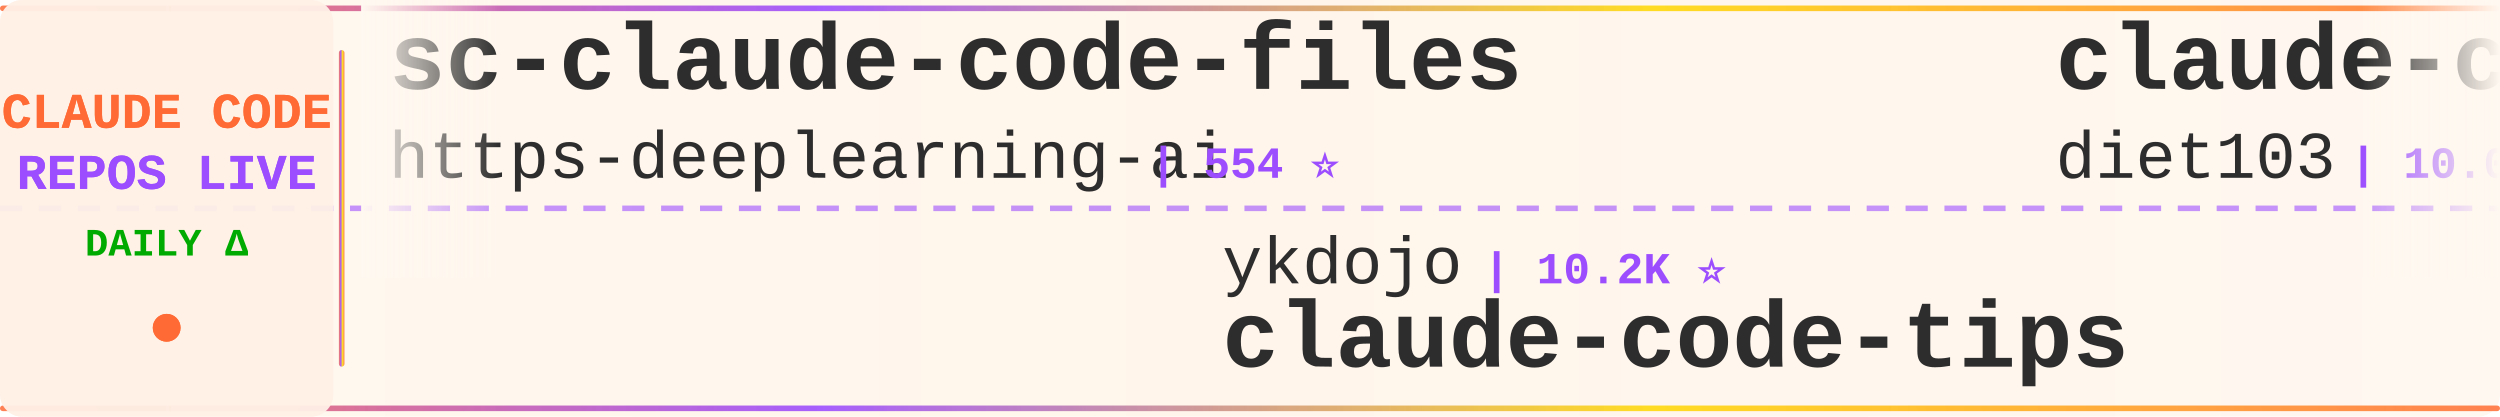
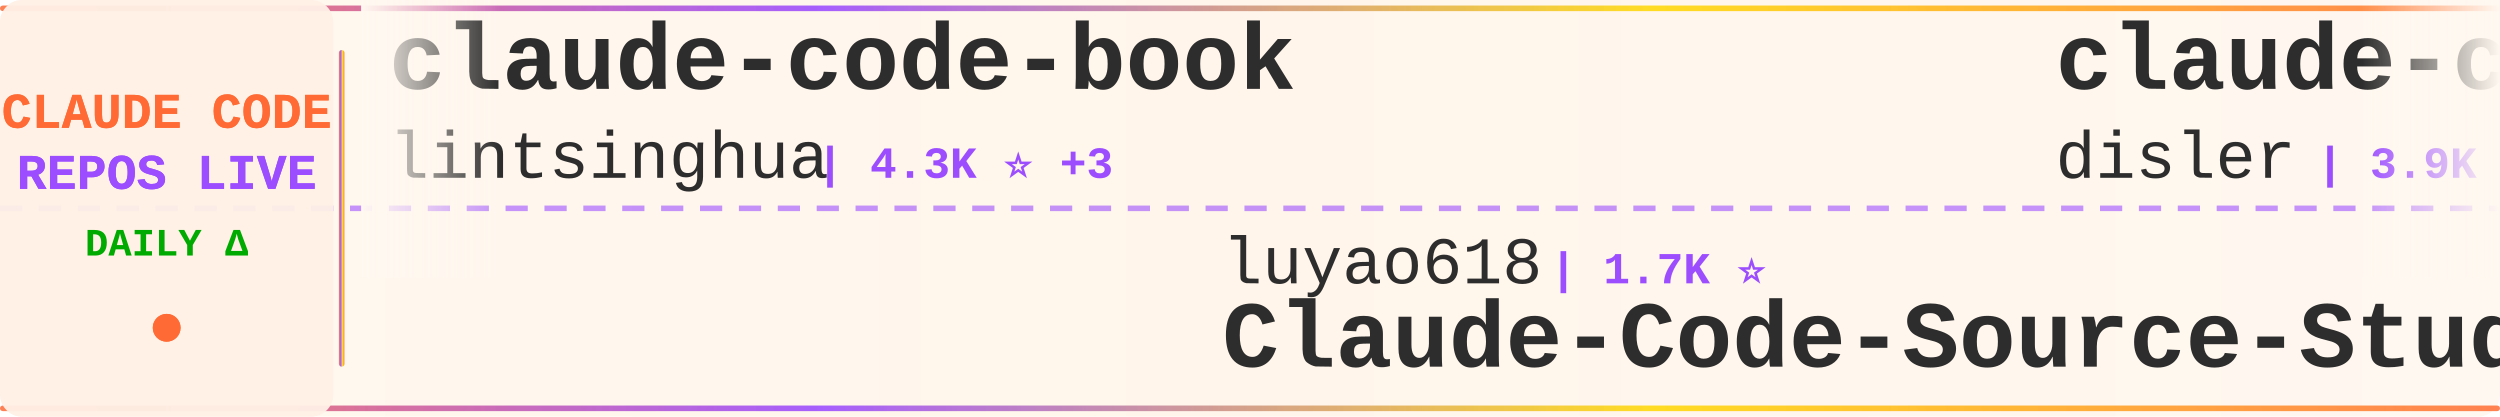
<svg xmlns="http://www.w3.org/2000/svg" width="900" height="150">
  <defs>
    <linearGradient id="tickerBg" x1="0%" y1="0%" x2="100%" y2="0%">
      <stop offset="0%" style="stop-color:#fff8f0;stop-opacity:0.98" />
      <stop offset="50%" style="stop-color:#fff5eb;stop-opacity:1" />
      <stop offset="100%" style="stop-color:#fff8f0;stop-opacity:0.98" />
    </linearGradient>
    <linearGradient id="borderGrad" x1="0%" y1="0%" x2="100%" y2="0%">
      <stop offset="0%" style="stop-color:#FF6B35;stop-opacity:0.85">
        <animate attributeName="stop-opacity" values="0.85;1;0.85" dur="2s" repeatCount="indefinite" />
      </stop>
      <stop offset="33%" style="stop-color:#9C4EFF;stop-opacity:0.9">
        <animate attributeName="stop-opacity" values="0.9;1;0.9" dur="2.2s" repeatCount="indefinite" />
      </stop>
      <stop offset="66%" style="stop-color:#FFD700;stop-opacity:0.85">
        <animate attributeName="stop-opacity" values="0.85;1;0.85" dur="1.8s" repeatCount="indefinite" />
      </stop>
      <stop offset="100%" style="stop-color:#FF6B35;stop-opacity:0.85">
        <animate attributeName="stop-opacity" values="0.85;1;0.85" dur="2s" repeatCount="indefinite" />
      </stop>
    </linearGradient>
    <filter id="textGlow">
      <feGaussianBlur stdDeviation="0.15" result="coloredBlur" />
      <feMerge>
        <feMergeNode in="coloredBlur" />
        <feMergeNode in="SourceGraphic" />
      </feMerge>
    </filter>
    <filter id="metricGlow">
      <feGaussianBlur stdDeviation="0.2" result="coloredBlur" />
      <feMerge>
        <feMergeNode in="coloredBlur" />
        <feMergeNode in="SourceGraphic" />
      </feMerge>
    </filter>
    <linearGradient id="leftFade" x1="0%" y1="0%" x2="100%" y2="0%">
      <stop offset="0%" style="stop-color:#fff8f0;stop-opacity:1" />
      <stop offset="100%" style="stop-color:#fff8f0;stop-opacity:0" />
    </linearGradient>
    <linearGradient id="rightFade" x1="0%" y1="0%" x2="100%" y2="0%">
      <stop offset="0%" style="stop-color:#fff8f0;stop-opacity:0" />
      <stop offset="100%" style="stop-color:#fff8f0;stop-opacity:1" />
    </linearGradient>
  </defs>
  <rect width="900" height="150" fill="url(#tickerBg)" rx="8" />
  <rect x="0" y="2" width="900" height="2" fill="url(#borderGrad)" rx="1" />
  <rect x="0" y="146" width="900" height="2" fill="url(#borderGrad)" rx="1" />
  <line x1="0" y1="75" x2="900" y2="75" stroke="#9C4EFF" stroke-width="2" stroke-dasharray="8 6" opacity="0.6" />
  <rect x="0" y="0" width="120" height="150" fill="#fff0e6" opacity="0.95" rx="8" />
  <text x="60" y="46" font-family="'Courier New', monospace" font-size="18" font-weight="bold" fill="#FF6B35" text-anchor="middle" filter="url(#textGlow)">
    CLAUDE CODE
  </text>
  <text x="60" y="68" font-family="'Courier New', monospace" font-size="18" font-weight="bold" fill="#9C4EFF" text-anchor="middle" filter="url(#textGlow)">
    REPOS LIVE
  </text>
  <text x="60" y="92" font-family="'Courier New', monospace" font-size="14" font-weight="bold" fill="#00aa00" text-anchor="middle">
    DAILY Δ
  </text>
  <circle cx="60" cy="118" r="5" fill="#FF6B35" filter="url(#metricGlow)">
    <animate attributeName="r" values="4;6;4" dur="1.5s" repeatCount="indefinite" />
    <animate attributeName="opacity" values="0.6;1;0.6" dur="1.5s" repeatCount="indefinite" />
  </circle>
  <rect x="122" y="18" width="2" height="114" fill="url(#borderGrad)" rx="1" />
  <clipPath id="tickerClip">
    <rect x="130" y="0" width="770" height="150" />
  </clipPath>
  <g clip-path="url(#tickerClip)">
    <g id="tickerItems">
      <animateTransform attributeName="transform" attributeType="XML" type="translate" from="0 0" to="-3000 0" dur="54s" repeatCount="indefinite" />
      <g transform="translate(0, 0)">
-         <text x="140" y="32" font-family="'Courier New', monospace" font-size="34" font-weight="bold" fill="#2d2d2d">sc-claude-code-files</text>
-         <text x="140" y="64" font-family="'Courier New', monospace" font-size="24" font-weight="normal" fill="#2d2d2d" opacity="1.0">https-deeplearning-ai</text>
-         <text x="414" y="64" font-family="'Courier New', monospace" font-size="16" font-weight="bold" fill="#9C4EFF"> | 554 ⭐</text>
+         <text x="140" y="32" font-family="'Courier New', monospace" font-size="34" font-weight="bold" fill="#2d2d2d">claude-code-book</text>
+         <text x="140" y="64" font-family="'Courier New', monospace" font-size="24" font-weight="normal" fill="#2d2d2d" opacity="1.0">lintsinghua</text>
+         <text x="294" y="64" font-family="'Courier New', monospace" font-size="16" font-weight="bold" fill="#9C4EFF"> | 4.3K ⭐ +3</text>
      </g>
      <g transform="translate(300, 0)">
-         <text x="140" y="102" font-family="'Courier New', monospace" font-size="24" font-weight="normal" fill="#2d2d2d" opacity="1.0">ykdojo</text>
-         <text x="234" y="102" font-family="'Courier New', monospace" font-size="16" font-weight="bold" fill="#9C4EFF"> | 10.2K ⭐</text>
-         <text x="140" y="132" font-family="'Courier New', monospace" font-size="34" font-weight="bold" fill="#2d2d2d">claude-code-tips</text>
+         <text x="140" y="102" font-family="'Courier New', monospace" font-size="24" font-weight="normal" fill="#2d2d2d" opacity="1.0">luyao618</text>
+         <text x="258" y="102" font-family="'Courier New', monospace" font-size="16" font-weight="bold" fill="#9C4EFF"> | 1.7K ⭐</text>
+         <text x="140" y="132" font-family="'Courier New', monospace" font-size="34" font-weight="bold" fill="#2d2d2d">Claude-Code-Source-Study</text>
      </g>
      <g transform="translate(600, 0)">
-         <text x="140" y="32" font-family="'Courier New', monospace" font-size="34" font-weight="bold" fill="#2d2d2d">claude-code-infrastructu...</text>
-         <text x="140" y="64" font-family="'Courier New', monospace" font-size="24" font-weight="normal" fill="#2d2d2d" opacity="1.0">diet103</text>
-         <text x="246" y="64" font-family="'Courier New', monospace" font-size="16" font-weight="bold" fill="#9C4EFF"> | 10.0K ⭐ -1</text>
+         <text x="140" y="32" font-family="'Courier New', monospace" font-size="34" font-weight="bold" fill="#2d2d2d">claude-code-hooks-master...</text>
+         <text x="140" y="64" font-family="'Courier New', monospace" font-size="24" font-weight="normal" fill="#2d2d2d" opacity="1.0">disler</text>
+         <text x="234" y="64" font-family="'Courier New', monospace" font-size="16" font-weight="bold" fill="#9C4EFF"> | 3.9K ⭐</text>
      </g>
      <g transform="translate(900, 0)">
-         <text x="140" y="102" font-family="'Courier New', monospace" font-size="24" font-weight="normal" fill="#2d2d2d" opacity="1.0">disler</text>
-         <text x="234" y="102" font-family="'Courier New', monospace" font-size="16" font-weight="bold" fill="#9C4EFF"> | 1.7K ⭐ +1</text>
-         <text x="140" y="132" font-family="'Courier New', monospace" font-size="34" font-weight="bold" fill="#2d2d2d">pi-vs-claude-code</text>
+         <text x="140" y="102" font-family="'Courier New', monospace" font-size="24" font-weight="normal" fill="#2d2d2d" opacity="1.0">nicedreamzapp</text>
+         <text x="318" y="102" font-family="'Courier New', monospace" font-size="16" font-weight="bold" fill="#9C4EFF"> | 3.3K ⭐</text>
+         <text x="140" y="132" font-family="'Courier New', monospace" font-size="34" font-weight="bold" fill="#2d2d2d">claude-code-local</text>
      </g>
      <g transform="translate(1200, 0)">
-         <text x="140" y="32" font-family="'Courier New', monospace" font-size="34" font-weight="bold" fill="#2d2d2d">claude-code</text>
-         <text x="140" y="64" font-family="'Courier New', monospace" font-size="24" font-weight="normal" fill="#2d2d2d" opacity="1.0">T-Lab-CUHKSZ</text>
-         <text x="306" y="64" font-family="'Courier New', monospace" font-size="16" font-weight="bold" fill="#9C4EFF"> | 329 ⭐</text>
+         <text x="140" y="32" font-family="'Courier New', monospace" font-size="34" font-weight="bold" fill="#2d2d2d">claude-code-settings</text>
+         <text x="140" y="64" font-family="'Courier New', monospace" font-size="24" font-weight="normal" fill="#2d2d2d" opacity="1.0">feiskyer</text>
+         <text x="258" y="64" font-family="'Courier New', monospace" font-size="16" font-weight="bold" fill="#9C4EFF"> | 1.7K ⭐</text>
      </g>
      <g transform="translate(1500, 0)">
-         <text x="140" y="102" font-family="'Courier New', monospace" font-size="24" font-weight="normal" fill="#2d2d2d" opacity="1.0">ding113</text>
-         <text x="246" y="102" font-family="'Courier New', monospace" font-size="16" font-weight="bold" fill="#9C4EFF"> | 3.4K ⭐</text>
-         <text x="140" y="132" font-family="'Courier New', monospace" font-size="34" font-weight="bold" fill="#2d2d2d">claude-code-hub</text>
+         <text x="140" y="102" font-family="'Courier New', monospace" font-size="24" font-weight="normal" fill="#2d2d2d" opacity="1.0">sugyan</text>
+         <text x="234" y="102" font-family="'Courier New', monospace" font-size="16" font-weight="bold" fill="#9C4EFF"> | 1.1K ⭐</text>
+         <text x="140" y="132" font-family="'Courier New', monospace" font-size="34" font-weight="bold" fill="#2d2d2d">claude-code-webui</text>
      </g>
      <g transform="translate(1800, 0)">
-         <text x="140" y="32" font-family="'Courier New', monospace" font-size="34" font-weight="bold" fill="#2d2d2d">Claude-Code-Usage-Monito...</text>
-         <text x="140" y="64" font-family="'Courier New', monospace" font-size="24" font-weight="normal" fill="#2d2d2d" opacity="1.0">Maciek-roboblog</text>
-         <text x="342" y="64" font-family="'Courier New', monospace" font-size="16" font-weight="bold" fill="#9C4EFF"> | 8.7K ⭐ +1</text>
+         <text x="140" y="32" font-family="'Courier New', monospace" font-size="34" font-weight="bold" fill="#2d2d2d">Claude-code</text>
+         <text x="140" y="64" font-family="'Courier New', monospace" font-size="24" font-weight="normal" fill="#2d2d2d" opacity="1.0">fazxes</text>
+         <text x="234" y="64" font-family="'Courier New', monospace" font-size="16" font-weight="bold" fill="#9C4EFF"> | 242 ⭐</text>
      </g>
      <g transform="translate(2100, 0)">
-         <text x="140" y="102" font-family="'Courier New', monospace" font-size="24" font-weight="normal" fill="#2d2d2d" opacity="1.0">krusemediallc</text>
-         <text x="318" y="102" font-family="'Courier New', monospace" font-size="16" font-weight="bold" fill="#9C4EFF"> | 1.5K ⭐ +3</text>
-         <text x="140" y="132" font-family="'Courier New', monospace" font-size="34" font-weight="bold" fill="#2d2d2d">arcads-claude-code</text>
+         <text x="140" y="102" font-family="'Courier New', monospace" font-size="24" font-weight="normal" fill="#2d2d2d" opacity="1.0">WorldFlowAI</text>
+         <text x="294" y="102" font-family="'Courier New', monospace" font-size="16" font-weight="bold" fill="#9C4EFF"> | 3.7K ⭐ +6</text>
+         <text x="140" y="132" font-family="'Courier New', monospace" font-size="34" font-weight="bold" fill="#2d2d2d">everything-claude-code</text>
      </g>
      <g transform="translate(2400, 0)">
-         <text x="140" y="32" font-family="'Courier New', monospace" font-size="34" font-weight="bold" fill="#2d2d2d">awesome-claude-code</text>
-         <text x="140" y="64" font-family="'Courier New', monospace" font-size="24" font-weight="normal" fill="#2d2d2d" opacity="1.0">jqueryscript</text>
-         <text x="306" y="64" font-family="'Courier New', monospace" font-size="16" font-weight="bold" fill="#9C4EFF"> | 517 ⭐</text>
+         <text x="140" y="32" font-family="'Courier New', monospace" font-size="34" font-weight="bold" fill="#2d2d2d">claude-code-system-promp...</text>
+         <text x="140" y="64" font-family="'Courier New', monospace" font-size="24" font-weight="normal" fill="#2d2d2d" opacity="1.0">Piebald-AI</text>
+         <text x="282" y="64" font-family="'Courier New', monospace" font-size="16" font-weight="bold" fill="#9C4EFF"> | 12.8K ⭐ +1</text>
      </g>
      <g transform="translate(2700, 0)">
-         <text x="140" y="102" font-family="'Courier New', monospace" font-size="24" font-weight="normal" fill="#2d2d2d" opacity="1.0">LING71671</text>
-         <text x="270" y="102" font-family="'Courier New', monospace" font-size="16" font-weight="bold" fill="#9C4EFF"> | 958 ⭐</text>
-         <text x="140" y="132" font-family="'Courier New', monospace" font-size="34" font-weight="bold" fill="#2d2d2d">Open-ClaudeCode</text>
+         <text x="140" y="102" font-family="'Courier New', monospace" font-size="24" font-weight="normal" fill="#2d2d2d" opacity="1.0">Tinkeringg-Lab</text>
+         <text x="330" y="102" font-family="'Courier New', monospace" font-size="16" font-weight="bold" fill="#9C4EFF"> | 214 ⭐</text>
+         <text x="140" y="132" font-family="'Courier New', monospace" font-size="34" font-weight="bold" fill="#2d2d2d">claude-code</text>
      </g>
      <g transform="translate(3000, 0)">
-         <text x="140" y="32" font-family="'Courier New', monospace" font-size="34" font-weight="bold" fill="#2d2d2d">sc-claude-code-files</text>
-         <text x="140" y="64" font-family="'Courier New', monospace" font-size="24" font-weight="normal" fill="#2d2d2d" opacity="1.0">https-deeplearning-ai</text>
-         <text x="414" y="64" font-family="'Courier New', monospace" font-size="16" font-weight="bold" fill="#9C4EFF"> | 554 ⭐</text>
+         <text x="140" y="32" font-family="'Courier New', monospace" font-size="34" font-weight="bold" fill="#2d2d2d">claude-code-book</text>
+         <text x="140" y="64" font-family="'Courier New', monospace" font-size="24" font-weight="normal" fill="#2d2d2d" opacity="1.0">lintsinghua</text>
+         <text x="294" y="64" font-family="'Courier New', monospace" font-size="16" font-weight="bold" fill="#9C4EFF"> | 4.3K ⭐ +3</text>
      </g>
      <g transform="translate(3300, 0)">
-         <text x="140" y="102" font-family="'Courier New', monospace" font-size="24" font-weight="normal" fill="#2d2d2d" opacity="1.0">ykdojo</text>
-         <text x="234" y="102" font-family="'Courier New', monospace" font-size="16" font-weight="bold" fill="#9C4EFF"> | 10.2K ⭐</text>
-         <text x="140" y="132" font-family="'Courier New', monospace" font-size="34" font-weight="bold" fill="#2d2d2d">claude-code-tips</text>
+         <text x="140" y="102" font-family="'Courier New', monospace" font-size="24" font-weight="normal" fill="#2d2d2d" opacity="1.0">luyao618</text>
+         <text x="258" y="102" font-family="'Courier New', monospace" font-size="16" font-weight="bold" fill="#9C4EFF"> | 1.7K ⭐</text>
+         <text x="140" y="132" font-family="'Courier New', monospace" font-size="34" font-weight="bold" fill="#2d2d2d">Claude-Code-Source-Study</text>
      </g>
      <g transform="translate(3600, 0)">
-         <text x="140" y="32" font-family="'Courier New', monospace" font-size="34" font-weight="bold" fill="#2d2d2d">claude-code-infrastructu...</text>
-         <text x="140" y="64" font-family="'Courier New', monospace" font-size="24" font-weight="normal" fill="#2d2d2d" opacity="1.0">diet103</text>
-         <text x="246" y="64" font-family="'Courier New', monospace" font-size="16" font-weight="bold" fill="#9C4EFF"> | 10.0K ⭐ -1</text>
+         <text x="140" y="32" font-family="'Courier New', monospace" font-size="34" font-weight="bold" fill="#2d2d2d">claude-code-hooks-master...</text>
+         <text x="140" y="64" font-family="'Courier New', monospace" font-size="24" font-weight="normal" fill="#2d2d2d" opacity="1.0">disler</text>
+         <text x="234" y="64" font-family="'Courier New', monospace" font-size="16" font-weight="bold" fill="#9C4EFF"> | 3.9K ⭐</text>
      </g>
      <g transform="translate(3900, 0)">
-         <text x="140" y="102" font-family="'Courier New', monospace" font-size="24" font-weight="normal" fill="#2d2d2d" opacity="1.0">disler</text>
-         <text x="234" y="102" font-family="'Courier New', monospace" font-size="16" font-weight="bold" fill="#9C4EFF"> | 1.7K ⭐ +1</text>
-         <text x="140" y="132" font-family="'Courier New', monospace" font-size="34" font-weight="bold" fill="#2d2d2d">pi-vs-claude-code</text>
+         <text x="140" y="102" font-family="'Courier New', monospace" font-size="24" font-weight="normal" fill="#2d2d2d" opacity="1.0">nicedreamzapp</text>
+         <text x="318" y="102" font-family="'Courier New', monospace" font-size="16" font-weight="bold" fill="#9C4EFF"> | 3.3K ⭐</text>
+         <text x="140" y="132" font-family="'Courier New', monospace" font-size="34" font-weight="bold" fill="#2d2d2d">claude-code-local</text>
      </g>
    </g>
  </g>
  <rect x="130" y="0" width="50" height="100" fill="url(#leftFade)" />
  <rect x="850" y="0" width="50" height="100" fill="url(#rightFade)" />
</svg>
